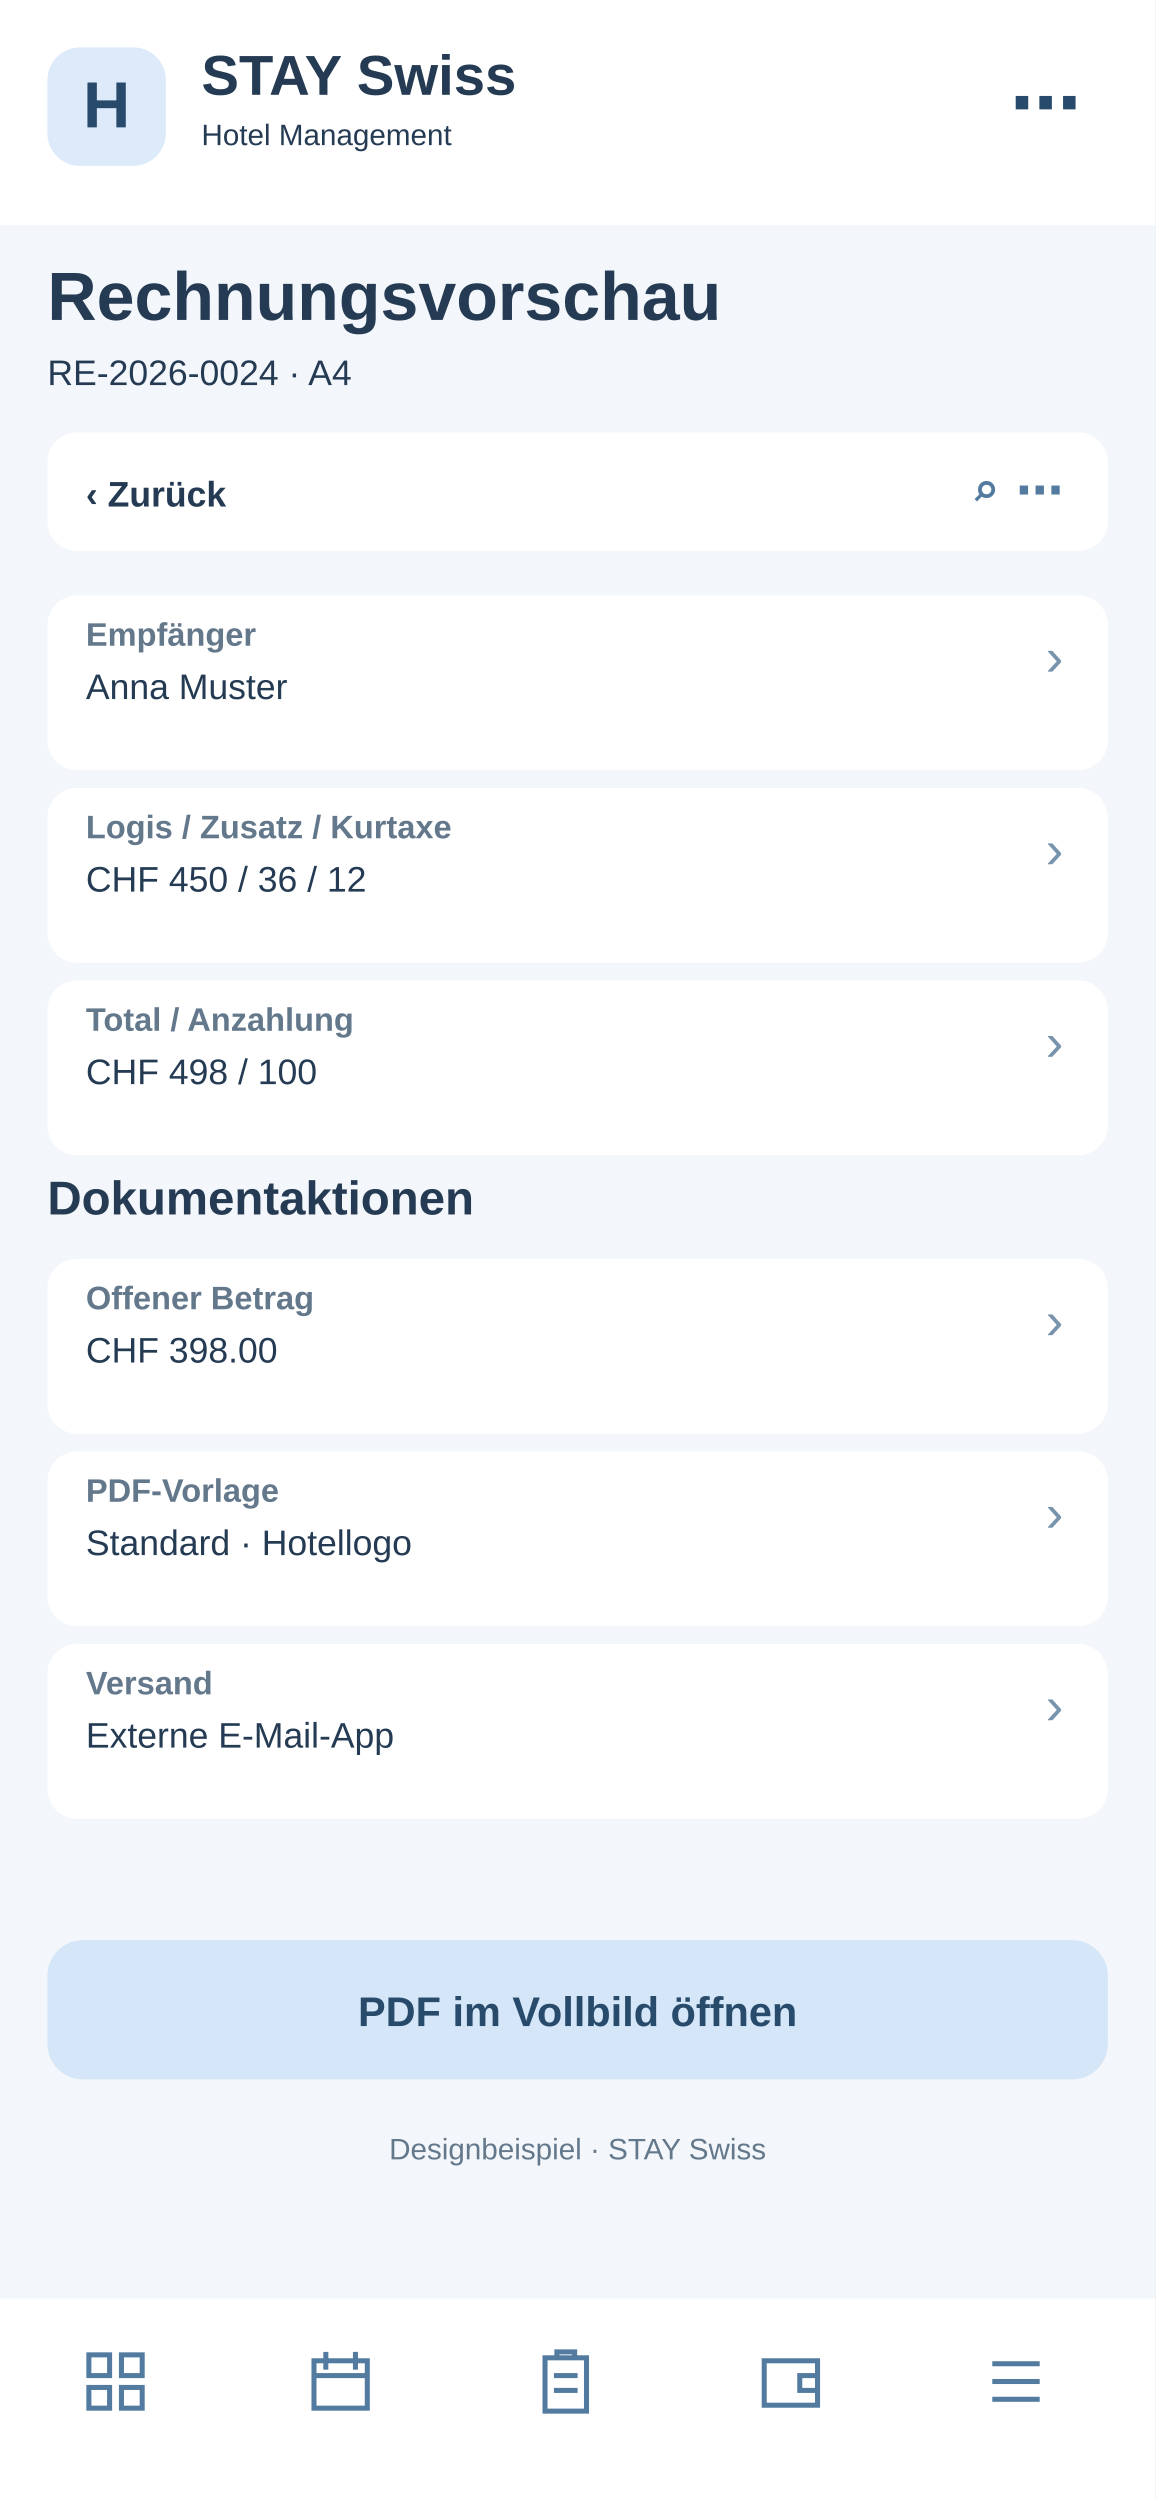
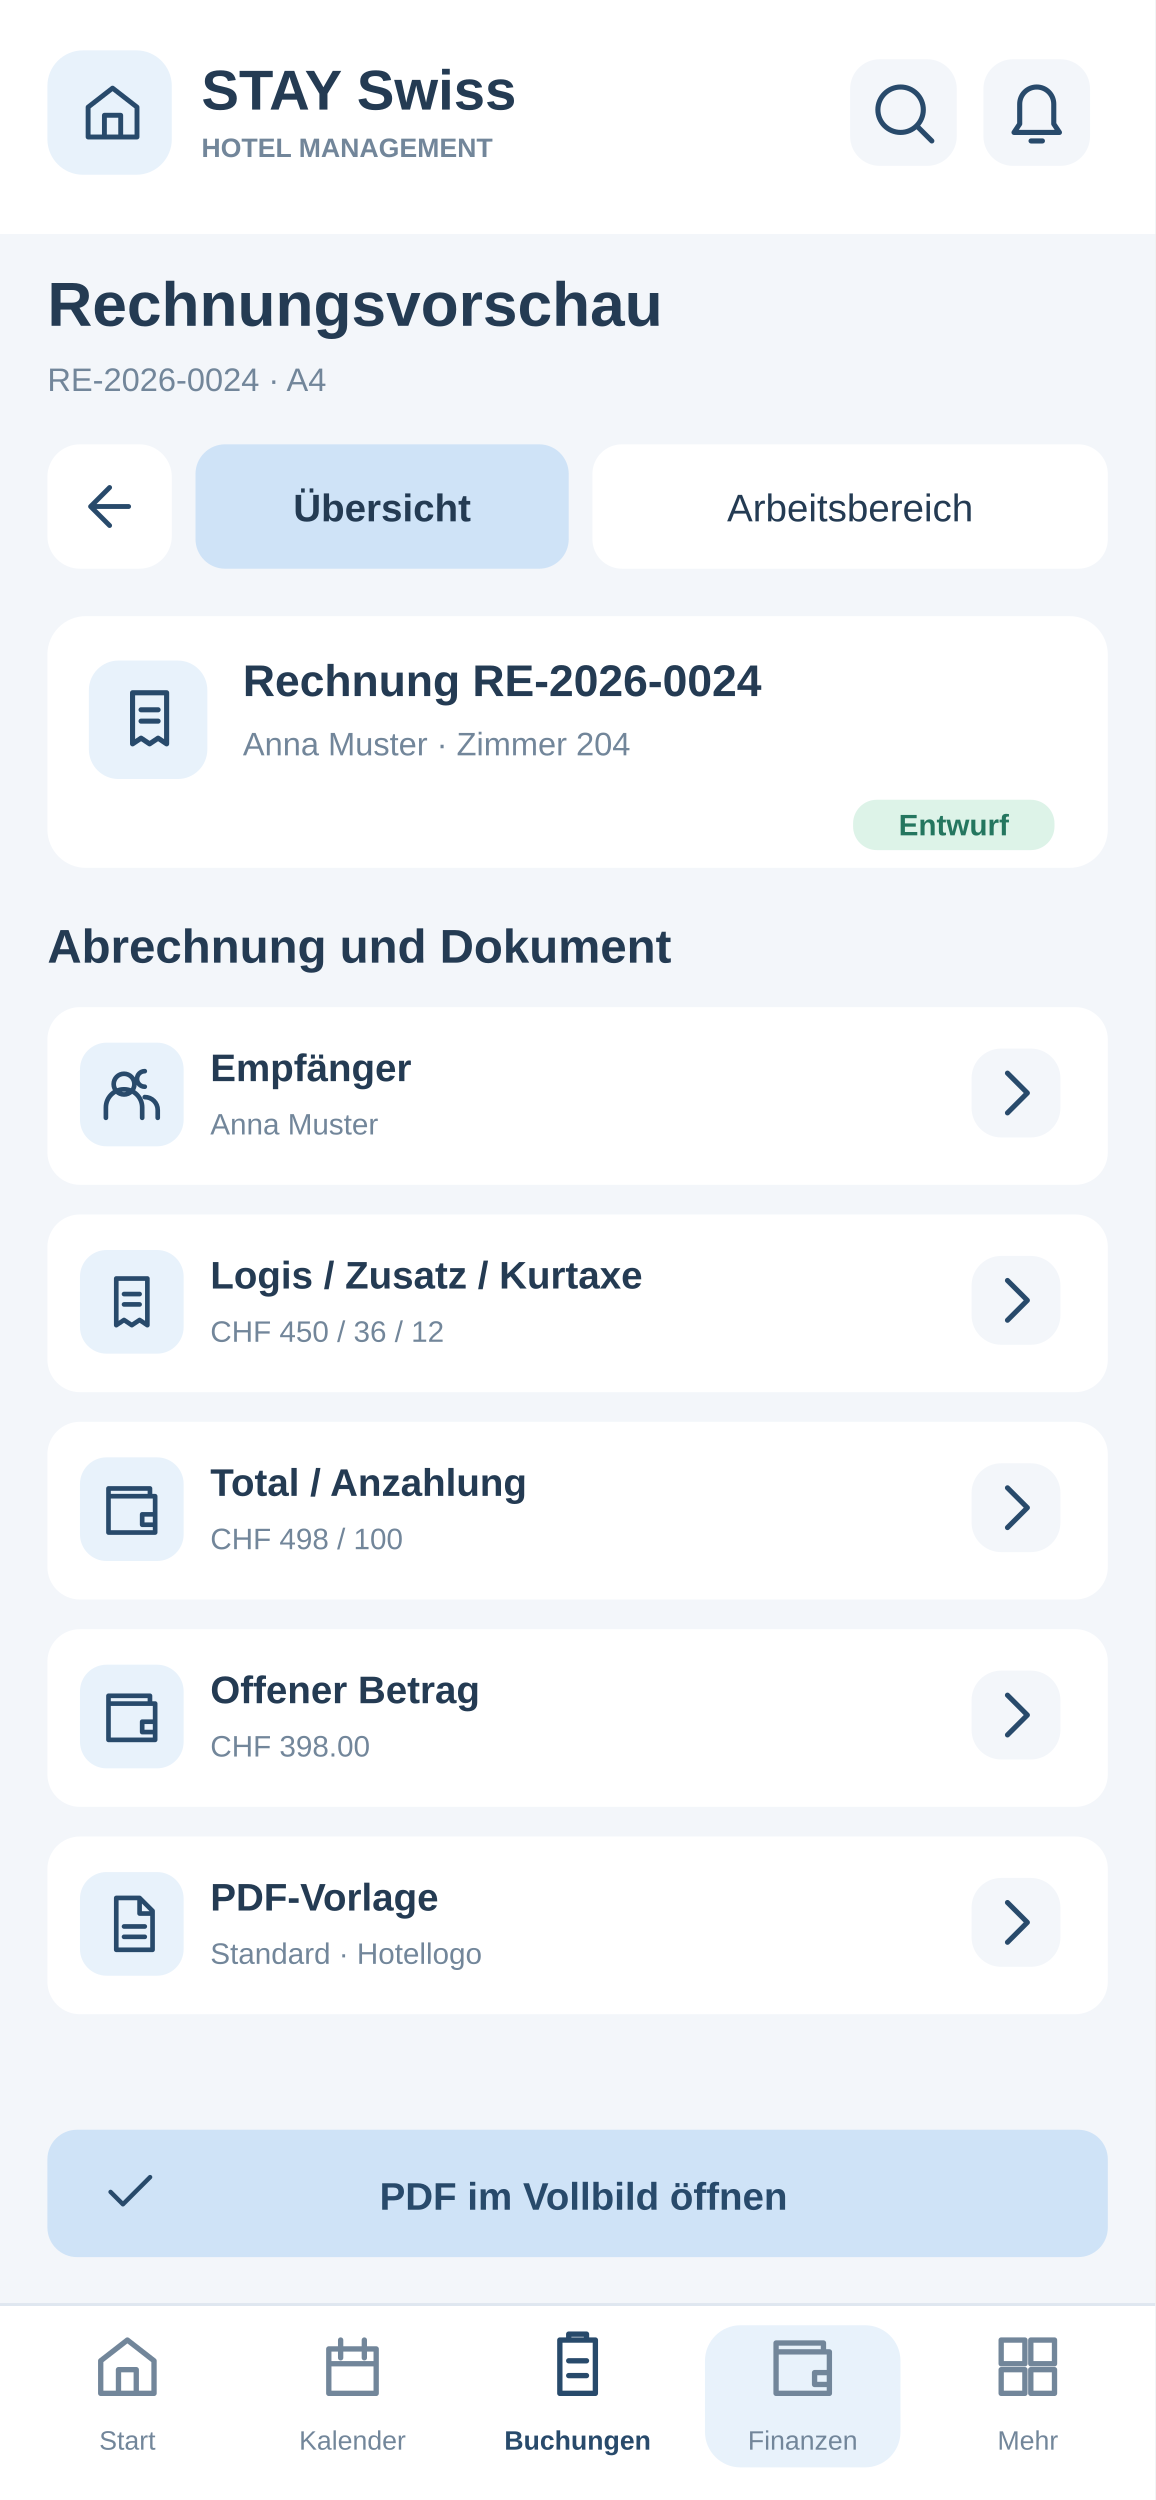
<svg xmlns="http://www.w3.org/2000/svg" width="390" height="844" viewBox="0 0 390 844">
-   <rect x="0" y="0" width="390" height="844" fill="#f3f6fa" rx="0" />
-   <rect x="0" y="0" width="390" height="76" fill="#fff" rx="0" />
-   <rect x="16" y="16" width="40" height="40" fill="#dceafa" rx="11" />
-   <text x="36" y="43" font-family="Arial,sans-serif" font-size="22" font-weight="700" fill="#284a6b" text-anchor="middle">H</text>
-   <text x="68" y="32" font-family="Arial,sans-serif" font-size="19" font-weight="700" fill="#243b53" text-anchor="start">STAY Swiss</text>
-   <text x="68" y="49" font-family="Arial,sans-serif" font-size="10" font-weight="400" fill="#243b53" text-anchor="start">Hotel Management</text>
-   <text x="365" y="43" font-family="Arial,sans-serif" font-size="24" font-weight="700" fill="#284a6b" text-anchor="end">⋯</text>
-   <text x="16" y="108" font-family="Arial,sans-serif" font-size="23" font-weight="700" fill="#243b53" text-anchor="start">Rechnungsvorschau</text>
-   <text x="16" y="130" font-family="Arial,sans-serif" font-size="12" font-weight="400" fill="#243b53" text-anchor="start">RE-2026-0024 · A4</text>
-   <rect x="16" y="146" width="358" height="40" fill="#fff" rx="10" />
-   <text x="29" y="171" font-family="Arial,sans-serif" font-size="12" font-weight="700" fill="#243b53" text-anchor="start">‹  Zurück</text>
-   <text x="359" y="171" font-family="Arial,sans-serif" font-size="16" font-weight="700" fill="#527b9f" text-anchor="end">⌕   ⋯</text>
-   <rect x="16" y="201" width="358" height="59" fill="#fff" rx="10" />
-   <text x="29" y="218" font-family="Arial,sans-serif" font-size="11" font-weight="700" fill="#64788c" text-anchor="start">Empfänger</text>
-   <text x="29" y="236" font-family="Arial,sans-serif" font-size="12" font-weight="400" fill="#243b53" text-anchor="start">Anna Muster</text>
-   <text x="359" y="228" font-family="Arial,sans-serif" font-size="18" font-weight="400" fill="#7894ad" text-anchor="end">›</text>
-   <rect x="16" y="266" width="358" height="59" fill="#fff" rx="10" />
-   <text x="29" y="283" font-family="Arial,sans-serif" font-size="11" font-weight="700" fill="#64788c" text-anchor="start">Logis / Zusatz / Kurtaxe</text>
-   <text x="29" y="301" font-family="Arial,sans-serif" font-size="12" font-weight="400" fill="#243b53" text-anchor="start">CHF 450 / 36 / 12</text>
-   <text x="359" y="293" font-family="Arial,sans-serif" font-size="18" font-weight="400" fill="#7894ad" text-anchor="end">›</text>
-   <rect x="16" y="331" width="358" height="59" fill="#fff" rx="10" />
-   <text x="29" y="348" font-family="Arial,sans-serif" font-size="11" font-weight="700" fill="#64788c" text-anchor="start">Total / Anzahlung</text>
-   <text x="29" y="366" font-family="Arial,sans-serif" font-size="12" font-weight="400" fill="#243b53" text-anchor="start">CHF 498 / 100</text>
-   <text x="359" y="358" font-family="Arial,sans-serif" font-size="18" font-weight="400" fill="#7894ad" text-anchor="end">›</text>
-   <text x="16" y="410" font-family="Arial,sans-serif" font-size="16" font-weight="700" fill="#243b53" text-anchor="start">Dokumentaktionen</text>
-   <rect x="16" y="425" width="358" height="59" fill="#fff" rx="10" />
-   <text x="29" y="442" font-family="Arial,sans-serif" font-size="11" font-weight="700" fill="#64788c" text-anchor="start">Offener Betrag</text>
-   <text x="29" y="460" font-family="Arial,sans-serif" font-size="12" font-weight="400" fill="#243b53" text-anchor="start">CHF 398.00</text>
-   <text x="359" y="452" font-family="Arial,sans-serif" font-size="18" font-weight="400" fill="#7894ad" text-anchor="end">›</text>
-   <rect x="16" y="490" width="358" height="59" fill="#fff" rx="10" />
-   <text x="29" y="507" font-family="Arial,sans-serif" font-size="11" font-weight="700" fill="#64788c" text-anchor="start">PDF-Vorlage</text>
-   <text x="29" y="525" font-family="Arial,sans-serif" font-size="12" font-weight="400" fill="#243b53" text-anchor="start">Standard · Hotellogo</text>
-   <text x="359" y="517" font-family="Arial,sans-serif" font-size="18" font-weight="400" fill="#7894ad" text-anchor="end">›</text>
-   <rect x="16" y="555" width="358" height="59" fill="#fff" rx="10" />
-   <text x="29" y="572" font-family="Arial,sans-serif" font-size="11" font-weight="700" fill="#64788c" text-anchor="start">Versand</text>
-   <text x="29" y="590" font-family="Arial,sans-serif" font-size="12" font-weight="400" fill="#243b53" text-anchor="start">Externe E-Mail-App</text>
-   <text x="359" y="582" font-family="Arial,sans-serif" font-size="18" font-weight="400" fill="#7894ad" text-anchor="end">›</text>
-   <rect x="16" y="655" width="358" height="47" fill="#d4e6f7" rx="12" />
-   <text x="195" y="684" font-family="Arial,sans-serif" font-size="14" font-weight="700" fill="#284a6b" text-anchor="middle">PDF im Vollbild öffnen</text>
-   <text x="195" y="729" font-family="Arial,sans-serif" font-size="10" font-weight="400" fill="#64788c" text-anchor="middle">Designbeispiel · STAY Swiss</text>
-   <rect x="0" y="776" width="390" height="68" fill="#fff" rx="0" />
-   <g transform="translate(27,792)" fill="none" stroke="#527b9f" stroke-width="1.7">
-     <path d="M3 3h7v7H3zM14 3h7v7h-7zM3 14h7v7H3zM14 14h7v7h-7z" />
+   <style>#workspace-view{display:none}#workspace-view:target{display:inline}#workspace-view:target~#main-view{display:none}a{cursor:pointer}a:hover rect{stroke:#97BBDD;stroke-width:1.4}a:focus rect{stroke:#527B9F;stroke-width:2}</style>
+   <g id="workspace-view">
+     <rect x="0" y="0" width="390" height="844" rx="0" fill="#F3F6FA" />
+     <rect x="0" y="0" width="390" height="79" rx="0" fill="#FFFFFF" />
+     <rect x="16" y="17" width="42" height="42" rx="12" fill="#E8F2FB" />
+     <g transform="translate(27,27) scale(0.9166667)" fill="none" stroke="#284A6B" stroke-width="1.8" stroke-linejoin="round" stroke-linecap="round">
+       <path d="M3 10L12 3l9 7v11H3zM9 21v-8h6v8" />
+     </g>
+     <text x="68" y="37" font-family="Arial,Helvetica,sans-serif" font-size="19" font-weight="700" fill="#243B53">STAY Swiss</text>
+     <text x="68" y="53" font-family="Arial,Helvetica,sans-serif" font-size="9" font-weight="700" fill="#72869A">HOTEL MANAGEMENT</text>
+     <a href="08-suche.svg">
+       <rect x="287" y="20" width="36" height="36" rx="10" fill="#F3F6FA" />
+       <g transform="translate(293.5,26.5) scale(0.9583333)" fill="none" stroke="#284A6B" stroke-width="1.8" stroke-linejoin="round" stroke-linecap="round">
+         <path d="M11 19a8 8 0 1 0 0-16a8 8 0 0 0 0 16m6-2l5 5" />
+       </g>
+     </a>
+     <a href="22-systemmeldungen.svg">
+       <rect x="332" y="20" width="36" height="36" rx="10" fill="#F3F6FA" />
+       <g transform="translate(338.5,26.5) scale(0.9583333)" fill="none" stroke="#284A6B" stroke-width="1.8" stroke-linejoin="round" stroke-linecap="round">
+         <path d="M6 16V9a6 6 0 0 1 12 0v7l2 3H4zM10 22h4" />
+       </g>
+     </a>
+     <text x="16" y="110" font-family="Arial,Helvetica,sans-serif" font-size="21" font-weight="700" fill="#243B53">Rechnungsvorschau</text>
+     <text x="16" y="132" font-family="Arial,Helvetica,sans-serif" font-size="11" font-weight="400" fill="#72869A">RE-2026-0024 · A4</text>
+     <a href="19-menu.svg">
+       <rect x="16" y="150" width="42" height="42" rx="11" fill="#FFFFFF" />
+       <g transform="translate(26,160) scale(0.9166667)" fill="none" stroke="#284A6B" stroke-width="1.8" stroke-linejoin="round" stroke-linecap="round">
+         <path d="M19 12H5m0 0l7-7m-7 7l7 7" />
+       </g>
+     </a>
+     <a href="#main-view">
+       <rect x="66" y="150" width="126" height="42" rx="10" fill="#FFFFFF" />
+       <text x="129" y="176" font-family="Arial,Helvetica,sans-serif" font-size="13" font-weight="500" fill="#243B53" text-anchor="middle">Übersicht</text>
+     </a>
+     <a href="#workspace-view">
+       <rect x="200" y="150" width="174" height="42" rx="10" fill="#CFE3F7" />
+       <text x="287" y="176" font-family="Arial,Helvetica,sans-serif" font-size="13" font-weight="700" fill="#243B53" text-anchor="middle">Arbeitsbereich</text>
+     </a>
+     <rect x="16" y="207" width="358" height="96" rx="14" fill="#FFFFFF" />
+     <text x="30" y="232" font-family="Arial,Helvetica,sans-serif" font-size="17" font-weight="700" fill="#243B53">Arbeitsbereich</text>
+     <text x="30" y="251" font-family="Arial,Helvetica,sans-serif" font-size="11" font-weight="400" fill="#72869A">Schnellzugriffe · Neue Reservation</text>
+     <a href="#workspace-view">
+       <rect x="30" y="263" width="104" height="31" rx="8" fill="#F3F6FA" />
+       <g transform="translate(37,268) scale(0.7916667)" fill="none" stroke="#284A6B" stroke-width="1.8" stroke-linejoin="round" stroke-linecap="round">
+         <path d="M6 3h12v18H6zM9 3V1h6v2M9 10h6m-6 5h6" />
+       </g>
+       <text x="128" y="284" font-family="Arial,Helvetica,sans-serif" font-size="13" font-weight="700" fill="#284A6B" text-anchor="end">498</text>
+     </a>
+     <a href="#workspace-view">
+       <rect x="142" y="263" width="104" height="31" rx="8" fill="#F3F6FA" />
+       <g transform="translate(149,268) scale(0.7916667)" fill="none" stroke="#284A6B" stroke-width="1.8" stroke-linejoin="round" stroke-linecap="round">
+         <path d="M4 12l5 5L20 6" />
+       </g>
+       <text x="240" y="284" font-family="Arial,Helvetica,sans-serif" font-size="13" font-weight="700" fill="#284A6B" text-anchor="end">398</text>
+     </a>
+     <a href="#workspace-view">
+       <rect x="254" y="263" width="104" height="31" rx="8" fill="#F3F6FA" />
+       <g transform="translate(261,268) scale(0.7916667)" fill="none" stroke="#284A6B" stroke-width="1.8" stroke-linejoin="round" stroke-linecap="round">
+         <path d="M12 11v6m0-10v1M12 3a9 9 0 1 0 0 18a9 9 0 0 0 0-18" />
+       </g>
+       <text x="352" y="284" font-family="Arial,Helvetica,sans-serif" font-size="13" font-weight="700" fill="#284A6B" text-anchor="end">1</text>
+     </a>
+     <text x="16" y="330" font-family="Arial,Helvetica,sans-serif" font-size="16" font-weight="700" fill="#243B53">Einträge verwalten</text>
+     <rect x="16" y="341" width="100" height="32" rx="9" fill="#E8F2FB" />
+     <text x="66" y="362" font-family="Arial,Helvetica,sans-serif" font-size="11" font-weight="700" fill="#284A6B" text-anchor="middle">Einträge</text>
+     <rect x="123" y="341" width="101" height="32" rx="9" fill="#FFFFFF" />
+     <text x="173.5" y="362" font-family="Arial,Helvetica,sans-serif" font-size="11" font-weight="400" fill="#72869A" text-anchor="middle">Aufgaben</text>
+     <rect x="231" y="341" width="143" height="32" rx="9" fill="#FFFFFF" />
+     <text x="302.5" y="362" font-family="Arial,Helvetica,sans-serif" font-size="11" font-weight="400" fill="#72869A" text-anchor="middle">Offene</text>
+     <rect x="16" y="386" width="261" height="39" rx="10" fill="#FFFFFF" />
+     <g transform="translate(27,395) scale(0.8333333)" fill="none" stroke="#72869A" stroke-width="1.8" stroke-linejoin="round" stroke-linecap="round">
+       <path d="M11 19a8 8 0 1 0 0-16a8 8 0 0 0 0 16m6-2l5 5" />
+     </g>
+     <text x="55" y="410" font-family="Arial,Helvetica,sans-serif" font-size="12" font-weight="400" fill="#72869A">Einträge suchen …</text>
+     <g tabindex="0">
+       <rect x="285" y="386" width="39" height="39" rx="10" fill="#FFFFFF" />
+       <g transform="translate(293,394) scale(0.9583333)" fill="none" stroke="#284A6B" stroke-width="1.8" stroke-linejoin="round" stroke-linecap="round">
+         <path d="M4 6h16m-13 6h10m-7 6h4" />
+       </g>
+     </g>
+     <g tabindex="0">
+       <rect x="333" y="386" width="39" height="39" rx="10" fill="#E8F2FB" />
+       <g transform="translate(341,394) scale(0.9583333)" fill="none" stroke="#284A6B" stroke-width="1.8" stroke-linejoin="round" stroke-linecap="round">
+         <path d="M12 4v16M4 12h16" />
+       </g>
+     </g>
+     <rect x="16" y="437" width="358" height="32" rx="8" fill="#E8F2FB" />
+     <text x="29" y="459" font-family="Arial,Helvetica,sans-serif" font-size="12" font-weight="700" fill="#243B53">Eintrag</text>
+     <text x="291" y="459" font-family="Arial,Helvetica,sans-serif" font-size="11" font-weight="700" fill="#243B53">Aktionen</text>
+     <rect x="16" y="479" width="358" height="60" rx="9" fill="#F3F6FA" />
+     <text x="29" y="503" font-family="Arial,Helvetica,sans-serif" font-size="13" font-weight="700" fill="#243B53">Gastrechnung</text>
+     <text x="29" y="522" font-family="Arial,Helvetica,sans-serif" font-size="11" font-weight="400" fill="#72869A">RE-2026-0024 · PDF bereit</text>
+     <g tabindex="0">
+       <rect x="286" y="492" width="34" height="34" rx="10" fill="#E8F2FB" />
+       <g transform="translate(291.5,497.5) scale(0.9583333)" fill="none" stroke="#284A6B" stroke-width="1.8" stroke-linejoin="round" stroke-linecap="round">
+         <path d="M4 20l4-1 12-12-3-3L5 16z" />
+       </g>
+     </g>
+     <g tabindex="0">
+       <rect x="329" y="492" width="34" height="34" rx="10" fill="#E8F2FB" />
+       <g transform="translate(334.5,497.5) scale(0.9583333)" fill="none" stroke="#284A6B" stroke-width="1.8" stroke-linejoin="round" stroke-linecap="round">
+         <path d="M5 12h1m6 0h1m6 0h1" />
+       </g>
+     </g>
+     <rect x="16" y="547" width="358" height="60" rx="9" fill="#FFFFFF" />
+     <text x="29" y="571" font-family="Arial,Helvetica,sans-serif" font-size="13" font-weight="700" fill="#243B53">PDF-Vorlage</text>
+     <text x="29" y="590" font-family="Arial,Helvetica,sans-serif" font-size="11" font-weight="400" fill="#72869A">Standard A4 · editierbar</text>
+     <g tabindex="0">
+       <rect x="286" y="560" width="34" height="34" rx="10" fill="#E8F2FB" />
+       <g transform="translate(291.5,565.5) scale(0.9583333)" fill="none" stroke="#284A6B" stroke-width="1.8" stroke-linejoin="round" stroke-linecap="round">
+         <path d="M4 20l4-1 12-12-3-3L5 16z" />
+       </g>
+     </g>
+     <g tabindex="0">
+       <rect x="329" y="560" width="34" height="34" rx="10" fill="#E8F2FB" />
+       <g transform="translate(334.5,565.5) scale(0.9583333)" fill="none" stroke="#284A6B" stroke-width="1.8" stroke-linejoin="round" stroke-linecap="round">
+         <path d="M5 12h1m6 0h1m6 0h1" />
+       </g>
+     </g>
+     <rect x="16" y="615" width="358" height="60" rx="9" fill="#F3F6FA" />
+     <text x="29" y="639" font-family="Arial,Helvetica,sans-serif" font-size="13" font-weight="700" fill="#243B53">Versand</text>
+     <text x="29" y="658" font-family="Arial,Helvetica,sans-serif" font-size="11" font-weight="400" fill="#72869A">Externe E-Mail-App</text>
+     <g tabindex="0">
+       <rect x="286" y="628" width="34" height="34" rx="10" fill="#E8F2FB" />
+       <g transform="translate(291.5,633.5) scale(0.9583333)" fill="none" stroke="#284A6B" stroke-width="1.8" stroke-linejoin="round" stroke-linecap="round">
+         <path d="M4 20l4-1 12-12-3-3L5 16z" />
+       </g>
+     </g>
+     <g tabindex="0">
+       <rect x="329" y="628" width="34" height="34" rx="10" fill="#E8F2FB" />
+       <g transform="translate(334.5,633.5) scale(0.9583333)" fill="none" stroke="#284A6B" stroke-width="1.8" stroke-linejoin="round" stroke-linecap="round">
+         <path d="M5 12h1m6 0h1m6 0h1" />
+       </g>
+     </g>
+     <rect x="16" y="701" width="358" height="62" rx="12" fill="#FFFFFF" />
+     <text x="30" y="726" font-family="Arial,Helvetica,sans-serif" font-size="11" font-weight="400" fill="#72869A">3 Einträge · Seite 1 von 1</text>
+     <a href="20-pdf-vollbild.svg">
+       <rect x="241" y="714" width="55" height="35" rx="8" fill="#F3F6FA" />
+       <text x="269" y="736" font-family="Arial,Helvetica,sans-serif" font-size="12" font-weight="700" fill="#284A6B" text-anchor="middle">PDF</text>
+     </a>
+     <rect x="304" y="714" width="55" height="35" rx="8" fill="#F3F6FA" />
+     <text x="331" y="736" font-family="Arial,Helvetica,sans-serif" font-size="12" font-weight="700" fill="#284A6B" text-anchor="middle">CSV</text>
+     <rect x="0" y="778" width="390" height="66" rx="0" fill="#FFFFFF" />
+     <path d="M0 778L390 778" stroke="#DFE7F0" stroke-width="1" />
+     <a href="01-dashboard.svg">
+       <rect x="10" y="785" width="66" height="48" rx="12" fill="#FFFFFF" />
+       <g transform="translate(31,787) scale(1)" fill="none" stroke="#72869A" stroke-width="1.8" stroke-linejoin="round" stroke-linecap="round">
+         <path d="M3 10L12 3l9 7v11H3zM9 21v-8h6v8" />
+       </g>
+       <text x="43" y="827" font-family="Arial,Helvetica,sans-serif" font-size="9" font-weight="400" fill="#72869A" text-anchor="middle">Start</text>
+     </a>
+     <a href="06-kalender.svg">
+       <rect x="86" y="785" width="66" height="48" rx="12" fill="#FFFFFF" />
+       <g transform="translate(107,787) scale(1)" fill="none" stroke="#72869A" stroke-width="1.8" stroke-linejoin="round" stroke-linecap="round">
+         <path d="M4 6h16v15H4zM8 3v6m8-6v6M4 11h16" />
+       </g>
+       <text x="119" y="827" font-family="Arial,Helvetica,sans-serif" font-size="9" font-weight="400" fill="#72869A" text-anchor="middle">Kalender</text>
+     </a>
+     <a href="03-buchungen.svg">
+       <rect x="162" y="785" width="66" height="48" rx="12" fill="#FFFFFF" />
+       <g transform="translate(183,787) scale(1)" fill="none" stroke="#284A6B" stroke-width="1.8" stroke-linejoin="round" stroke-linecap="round">
+         <path d="M6 3h12v18H6zM9 3V1h6v2M9 10h6m-6 5h6" />
+       </g>
+       <text x="195" y="827" font-family="Arial,Helvetica,sans-serif" font-size="9" font-weight="700" fill="#284A6B" text-anchor="middle">Buchungen</text>
+     </a>
+     <a href="09-rechnungen.svg">
+       <rect x="238" y="785" width="66" height="48" rx="12" fill="#E8F2FB" />
+       <g transform="translate(259,787) scale(1)" fill="none" stroke="#72869A" stroke-width="1.8" stroke-linejoin="round" stroke-linecap="round">
+         <path d="M3 7h18v14H3zM3 7V4h16v3m-3 7h5v4h-5z" />
+       </g>
+       <text x="271" y="827" font-family="Arial,Helvetica,sans-serif" font-size="9" font-weight="400" fill="#72869A" text-anchor="middle">Finanzen</text>
+     </a>
+     <a href="19-menu.svg">
+       <rect x="314" y="785" width="66" height="48" rx="12" fill="#FFFFFF" />
+       <g transform="translate(335,787) scale(1)" fill="none" stroke="#72869A" stroke-width="1.8" stroke-linejoin="round" stroke-linecap="round">
+         <path d="M3 3h8v8H3zm10 0h8v8h-8zM3 13h8v8H3zm10 0h8v8h-8z" />
+       </g>
+       <text x="347" y="827" font-family="Arial,Helvetica,sans-serif" font-size="9" font-weight="400" fill="#72869A" text-anchor="middle">Mehr</text>
+     </a>
  </g>
-   <g transform="translate(103,792)" fill="none" stroke="#527b9f" stroke-width="1.7">
-     <path d="M3 5h18v16H3zM7 2v6M17 2v6M3 10h18" />
-   </g>
-   <g transform="translate(179,792)" fill="none" stroke="#527b9f" stroke-width="1.7">
-     <path d="M5 4h14v18H5zM9 4V2h6v2M8 10h8M8 15h8" />
-   </g>
-   <g transform="translate(255,792)" fill="none" stroke="#527b9f" stroke-width="1.7">
-     <path d="M3 5h18v15H3zM21 10h-6v5h6" />
-   </g>
-   <g transform="translate(331,792)" fill="none" stroke="#527b9f" stroke-width="1.7">
-     <path d="M4 6h16M4 12h16M4 18h16" />
+   <g id="main-view">
+     <rect x="0" y="0" width="390" height="844" rx="0" fill="#F3F6FA" />
+     <rect x="0" y="0" width="390" height="79" rx="0" fill="#FFFFFF" />
+     <rect x="16" y="17" width="42" height="42" rx="12" fill="#E8F2FB" />
+     <g transform="translate(27,27) scale(0.9166667)" fill="none" stroke="#284A6B" stroke-width="1.8" stroke-linejoin="round" stroke-linecap="round">
+       <path d="M3 10L12 3l9 7v11H3zM9 21v-8h6v8" />
+     </g>
+     <text x="68" y="37" font-family="Arial,Helvetica,sans-serif" font-size="19" font-weight="700" fill="#243B53">STAY Swiss</text>
+     <text x="68" y="53" font-family="Arial,Helvetica,sans-serif" font-size="9" font-weight="700" fill="#72869A">HOTEL MANAGEMENT</text>
+     <a href="08-suche.svg">
+       <rect x="287" y="20" width="36" height="36" rx="10" fill="#F3F6FA" />
+       <g transform="translate(293.5,26.5) scale(0.9583333)" fill="none" stroke="#284A6B" stroke-width="1.8" stroke-linejoin="round" stroke-linecap="round">
+         <path d="M11 19a8 8 0 1 0 0-16a8 8 0 0 0 0 16m6-2l5 5" />
+       </g>
+     </a>
+     <a href="22-systemmeldungen.svg">
+       <rect x="332" y="20" width="36" height="36" rx="10" fill="#F3F6FA" />
+       <g transform="translate(338.5,26.5) scale(0.9583333)" fill="none" stroke="#284A6B" stroke-width="1.8" stroke-linejoin="round" stroke-linecap="round">
+         <path d="M6 16V9a6 6 0 0 1 12 0v7l2 3H4zM10 22h4" />
+       </g>
+     </a>
+     <text x="16" y="110" font-family="Arial,Helvetica,sans-serif" font-size="21" font-weight="700" fill="#243B53">Rechnungsvorschau</text>
+     <text x="16" y="132" font-family="Arial,Helvetica,sans-serif" font-size="11" font-weight="400" fill="#72869A">RE-2026-0024 · A4</text>
+     <a href="19-menu.svg">
+       <rect x="16" y="150" width="42" height="42" rx="11" fill="#FFFFFF" />
+       <g transform="translate(26,160) scale(0.9166667)" fill="none" stroke="#284A6B" stroke-width="1.8" stroke-linejoin="round" stroke-linecap="round">
+         <path d="M19 12H5m0 0l7-7m-7 7l7 7" />
+       </g>
+     </a>
+     <a href="#main-view">
+       <rect x="66" y="150" width="126" height="42" rx="10" fill="#CFE3F7" />
+       <text x="129" y="176" font-family="Arial,Helvetica,sans-serif" font-size="13" font-weight="700" fill="#243B53" text-anchor="middle">Übersicht</text>
+     </a>
+     <a href="#workspace-view">
+       <rect x="200" y="150" width="174" height="42" rx="10" fill="#FFFFFF" />
+       <text x="287" y="176" font-family="Arial,Helvetica,sans-serif" font-size="13" font-weight="500" fill="#243B53" text-anchor="middle">Arbeitsbereich</text>
+     </a>
+     <rect x="16" y="208" width="358" height="85" rx="13" fill="#FFFFFF" />
+     <rect x="30" y="223" width="40" height="40" rx="10" fill="#E8F2FB" />
+     <g transform="translate(39,231) scale(0.9583333)" fill="none" stroke="#284A6B" stroke-width="1.8" stroke-linejoin="round" stroke-linecap="round">
+       <path d="M6 3h12v18l-3-2-3 2-3-2-3 2zM9 9h6m-6 4h6" />
+     </g>
+     <text x="82" y="235" font-family="Arial,Helvetica,sans-serif" font-size="15" font-weight="700" fill="#243B53">Rechnung RE-2026-0024</text>
+     <text x="82" y="255" font-family="Arial,Helvetica,sans-serif" font-size="11" font-weight="400" fill="#72869A">Anna Muster · Zimmer 204</text>
+     <rect x="288" y="270" width="68" height="17" rx="8" fill="#DDF3E8" />
+     <text x="322" y="282" font-family="Arial,Helvetica,sans-serif" font-size="10" font-weight="700" fill="#24765F" text-anchor="middle">Entwurf</text>
+     <text x="16" y="325" font-family="Arial,Helvetica,sans-serif" font-size="16" font-weight="700" fill="#243B53">Abrechnung und Dokument</text>
+     <rect x="16" y="340" width="358" height="60" rx="11" fill="#FFFFFF" />
+     <rect x="27" y="352" width="35" height="35" rx="9" fill="#E8F2FB" />
+     <g transform="translate(34,359) scale(0.875)" fill="none" stroke="#284A6B" stroke-width="1.8" stroke-linejoin="round" stroke-linecap="round">
+       <path d="M9 12a4 4 0 1 0 0-8a4 4 0 0 0 0 8M2 21v-4a7 7 0 0 1 14 0v4m1-12a3 3 0 1 1 0-6m0 10a5 5 0 0 1 5 5v3" />
+     </g>
+     <text x="71" y="365" font-family="Arial,Helvetica,sans-serif" font-size="13" font-weight="700" fill="#243B53">Empfänger</text>
+     <text x="71" y="383" font-family="Arial,Helvetica,sans-serif" font-size="10" font-weight="400" fill="#72869A">Anna Muster</text>
+     <g tabindex="0">
+       <rect x="328" y="354" width="30" height="30" rx="10" fill="#F3F6FA" />
+       <g transform="translate(331.5,357.5) scale(0.9583333)" fill="none" stroke="#284A6B" stroke-width="1.8" stroke-linejoin="round" stroke-linecap="round">
+         <path d="M9 5l7 7-7 7" />
+       </g>
+     </g>
+     <rect x="16" y="410" width="358" height="60" rx="11" fill="#FFFFFF" />
+     <rect x="27" y="422" width="35" height="35" rx="9" fill="#E8F2FB" />
+     <g transform="translate(34,429) scale(0.875)" fill="none" stroke="#284A6B" stroke-width="1.8" stroke-linejoin="round" stroke-linecap="round">
+       <path d="M6 3h12v18l-3-2-3 2-3-2-3 2zM9 9h6m-6 4h6" />
+     </g>
+     <text x="71" y="435" font-family="Arial,Helvetica,sans-serif" font-size="13" font-weight="700" fill="#243B53">Logis / Zusatz / Kurtaxe</text>
+     <text x="71" y="453" font-family="Arial,Helvetica,sans-serif" font-size="10" font-weight="400" fill="#72869A">CHF 450 / 36 / 12</text>
+     <g tabindex="0">
+       <rect x="328" y="424" width="30" height="30" rx="10" fill="#F3F6FA" />
+       <g transform="translate(331.5,427.5) scale(0.9583333)" fill="none" stroke="#284A6B" stroke-width="1.8" stroke-linejoin="round" stroke-linecap="round">
+         <path d="M9 5l7 7-7 7" />
+       </g>
+     </g>
+     <rect x="16" y="480" width="358" height="60" rx="11" fill="#FFFFFF" />
+     <rect x="27" y="492" width="35" height="35" rx="9" fill="#E8F2FB" />
+     <g transform="translate(34,499) scale(0.875)" fill="none" stroke="#284A6B" stroke-width="1.8" stroke-linejoin="round" stroke-linecap="round">
+       <path d="M3 7h18v14H3zM3 7V4h16v3m-3 7h5v4h-5z" />
+     </g>
+     <text x="71" y="505" font-family="Arial,Helvetica,sans-serif" font-size="13" font-weight="700" fill="#243B53">Total / Anzahlung</text>
+     <text x="71" y="523" font-family="Arial,Helvetica,sans-serif" font-size="10" font-weight="400" fill="#72869A">CHF 498 / 100</text>
+     <g tabindex="0">
+       <rect x="328" y="494" width="30" height="30" rx="10" fill="#F3F6FA" />
+       <g transform="translate(331.5,497.5) scale(0.9583333)" fill="none" stroke="#284A6B" stroke-width="1.8" stroke-linejoin="round" stroke-linecap="round">
+         <path d="M9 5l7 7-7 7" />
+       </g>
+     </g>
+     <rect x="16" y="550" width="358" height="60" rx="11" fill="#FFFFFF" />
+     <rect x="27" y="562" width="35" height="35" rx="9" fill="#E8F2FB" />
+     <g transform="translate(34,569) scale(0.875)" fill="none" stroke="#284A6B" stroke-width="1.8" stroke-linejoin="round" stroke-linecap="round">
+       <path d="M3 7h18v14H3zM3 7V4h16v3m-3 7h5v4h-5z" />
+     </g>
+     <text x="71" y="575" font-family="Arial,Helvetica,sans-serif" font-size="13" font-weight="700" fill="#243B53">Offener Betrag</text>
+     <text x="71" y="593" font-family="Arial,Helvetica,sans-serif" font-size="10" font-weight="400" fill="#72869A">CHF 398.00</text>
+     <g tabindex="0">
+       <rect x="328" y="564" width="30" height="30" rx="10" fill="#F3F6FA" />
+       <g transform="translate(331.5,567.5) scale(0.9583333)" fill="none" stroke="#284A6B" stroke-width="1.8" stroke-linejoin="round" stroke-linecap="round">
+         <path d="M9 5l7 7-7 7" />
+       </g>
+     </g>
+     <rect x="16" y="620" width="358" height="60" rx="11" fill="#FFFFFF" />
+     <rect x="27" y="632" width="35" height="35" rx="9" fill="#E8F2FB" />
+     <g transform="translate(34,639) scale(0.875)" fill="none" stroke="#284A6B" stroke-width="1.8" stroke-linejoin="round" stroke-linecap="round">
+       <path d="M6 2h9l5 5v15H6zM15 2v6h5M9 13h8m-8 4h8" />
+     </g>
+     <text x="71" y="645" font-family="Arial,Helvetica,sans-serif" font-size="13" font-weight="700" fill="#243B53">PDF-Vorlage</text>
+     <text x="71" y="663" font-family="Arial,Helvetica,sans-serif" font-size="10" font-weight="400" fill="#72869A">Standard · Hotellogo</text>
+     <g tabindex="0">
+       <rect x="328" y="634" width="30" height="30" rx="10" fill="#F3F6FA" />
+       <g transform="translate(331.5,637.5) scale(0.9583333)" fill="none" stroke="#284A6B" stroke-width="1.8" stroke-linejoin="round" stroke-linecap="round">
+         <path d="M9 5l7 7-7 7" />
+       </g>
+     </g>
+     <a href="20-pdf-vollbild.svg">
+       <rect x="16" y="719" width="358" height="43" rx="10" fill="#CFE3F7" />
+       <g transform="translate(34,730) scale(0.8333333)" fill="none" stroke="#284A6B" stroke-width="1.8" stroke-linejoin="round" stroke-linecap="round">
+         <path d="M4 12l5 5L20 6" />
+       </g>
+       <text x="197" y="746" font-family="Arial,Helvetica,sans-serif" font-size="13" font-weight="700" fill="#284A6B" text-anchor="middle">PDF im Vollbild öffnen</text>
+     </a>
+     <rect x="0" y="778" width="390" height="66" rx="0" fill="#FFFFFF" />
+     <path d="M0 778L390 778" stroke="#DFE7F0" stroke-width="1" />
+     <a href="01-dashboard.svg">
+       <rect x="10" y="785" width="66" height="48" rx="12" fill="#FFFFFF" />
+       <g transform="translate(31,787) scale(1)" fill="none" stroke="#72869A" stroke-width="1.8" stroke-linejoin="round" stroke-linecap="round">
+         <path d="M3 10L12 3l9 7v11H3zM9 21v-8h6v8" />
+       </g>
+       <text x="43" y="827" font-family="Arial,Helvetica,sans-serif" font-size="9" font-weight="400" fill="#72869A" text-anchor="middle">Start</text>
+     </a>
+     <a href="06-kalender.svg">
+       <rect x="86" y="785" width="66" height="48" rx="12" fill="#FFFFFF" />
+       <g transform="translate(107,787) scale(1)" fill="none" stroke="#72869A" stroke-width="1.8" stroke-linejoin="round" stroke-linecap="round">
+         <path d="M4 6h16v15H4zM8 3v6m8-6v6M4 11h16" />
+       </g>
+       <text x="119" y="827" font-family="Arial,Helvetica,sans-serif" font-size="9" font-weight="400" fill="#72869A" text-anchor="middle">Kalender</text>
+     </a>
+     <a href="03-buchungen.svg">
+       <rect x="162" y="785" width="66" height="48" rx="12" fill="#FFFFFF" />
+       <g transform="translate(183,787) scale(1)" fill="none" stroke="#284A6B" stroke-width="1.8" stroke-linejoin="round" stroke-linecap="round">
+         <path d="M6 3h12v18H6zM9 3V1h6v2M9 10h6m-6 5h6" />
+       </g>
+       <text x="195" y="827" font-family="Arial,Helvetica,sans-serif" font-size="9" font-weight="700" fill="#284A6B" text-anchor="middle">Buchungen</text>
+     </a>
+     <a href="09-rechnungen.svg">
+       <rect x="238" y="785" width="66" height="48" rx="12" fill="#E8F2FB" />
+       <g transform="translate(259,787) scale(1)" fill="none" stroke="#72869A" stroke-width="1.8" stroke-linejoin="round" stroke-linecap="round">
+         <path d="M3 7h18v14H3zM3 7V4h16v3m-3 7h5v4h-5z" />
+       </g>
+       <text x="271" y="827" font-family="Arial,Helvetica,sans-serif" font-size="9" font-weight="400" fill="#72869A" text-anchor="middle">Finanzen</text>
+     </a>
+     <a href="19-menu.svg">
+       <rect x="314" y="785" width="66" height="48" rx="12" fill="#FFFFFF" />
+       <g transform="translate(335,787) scale(1)" fill="none" stroke="#72869A" stroke-width="1.8" stroke-linejoin="round" stroke-linecap="round">
+         <path d="M3 3h8v8H3zm10 0h8v8h-8zM3 13h8v8H3zm10 0h8v8h-8z" />
+       </g>
+       <text x="347" y="827" font-family="Arial,Helvetica,sans-serif" font-size="9" font-weight="400" fill="#72869A" text-anchor="middle">Mehr</text>
+     </a>
  </g>
</svg>
